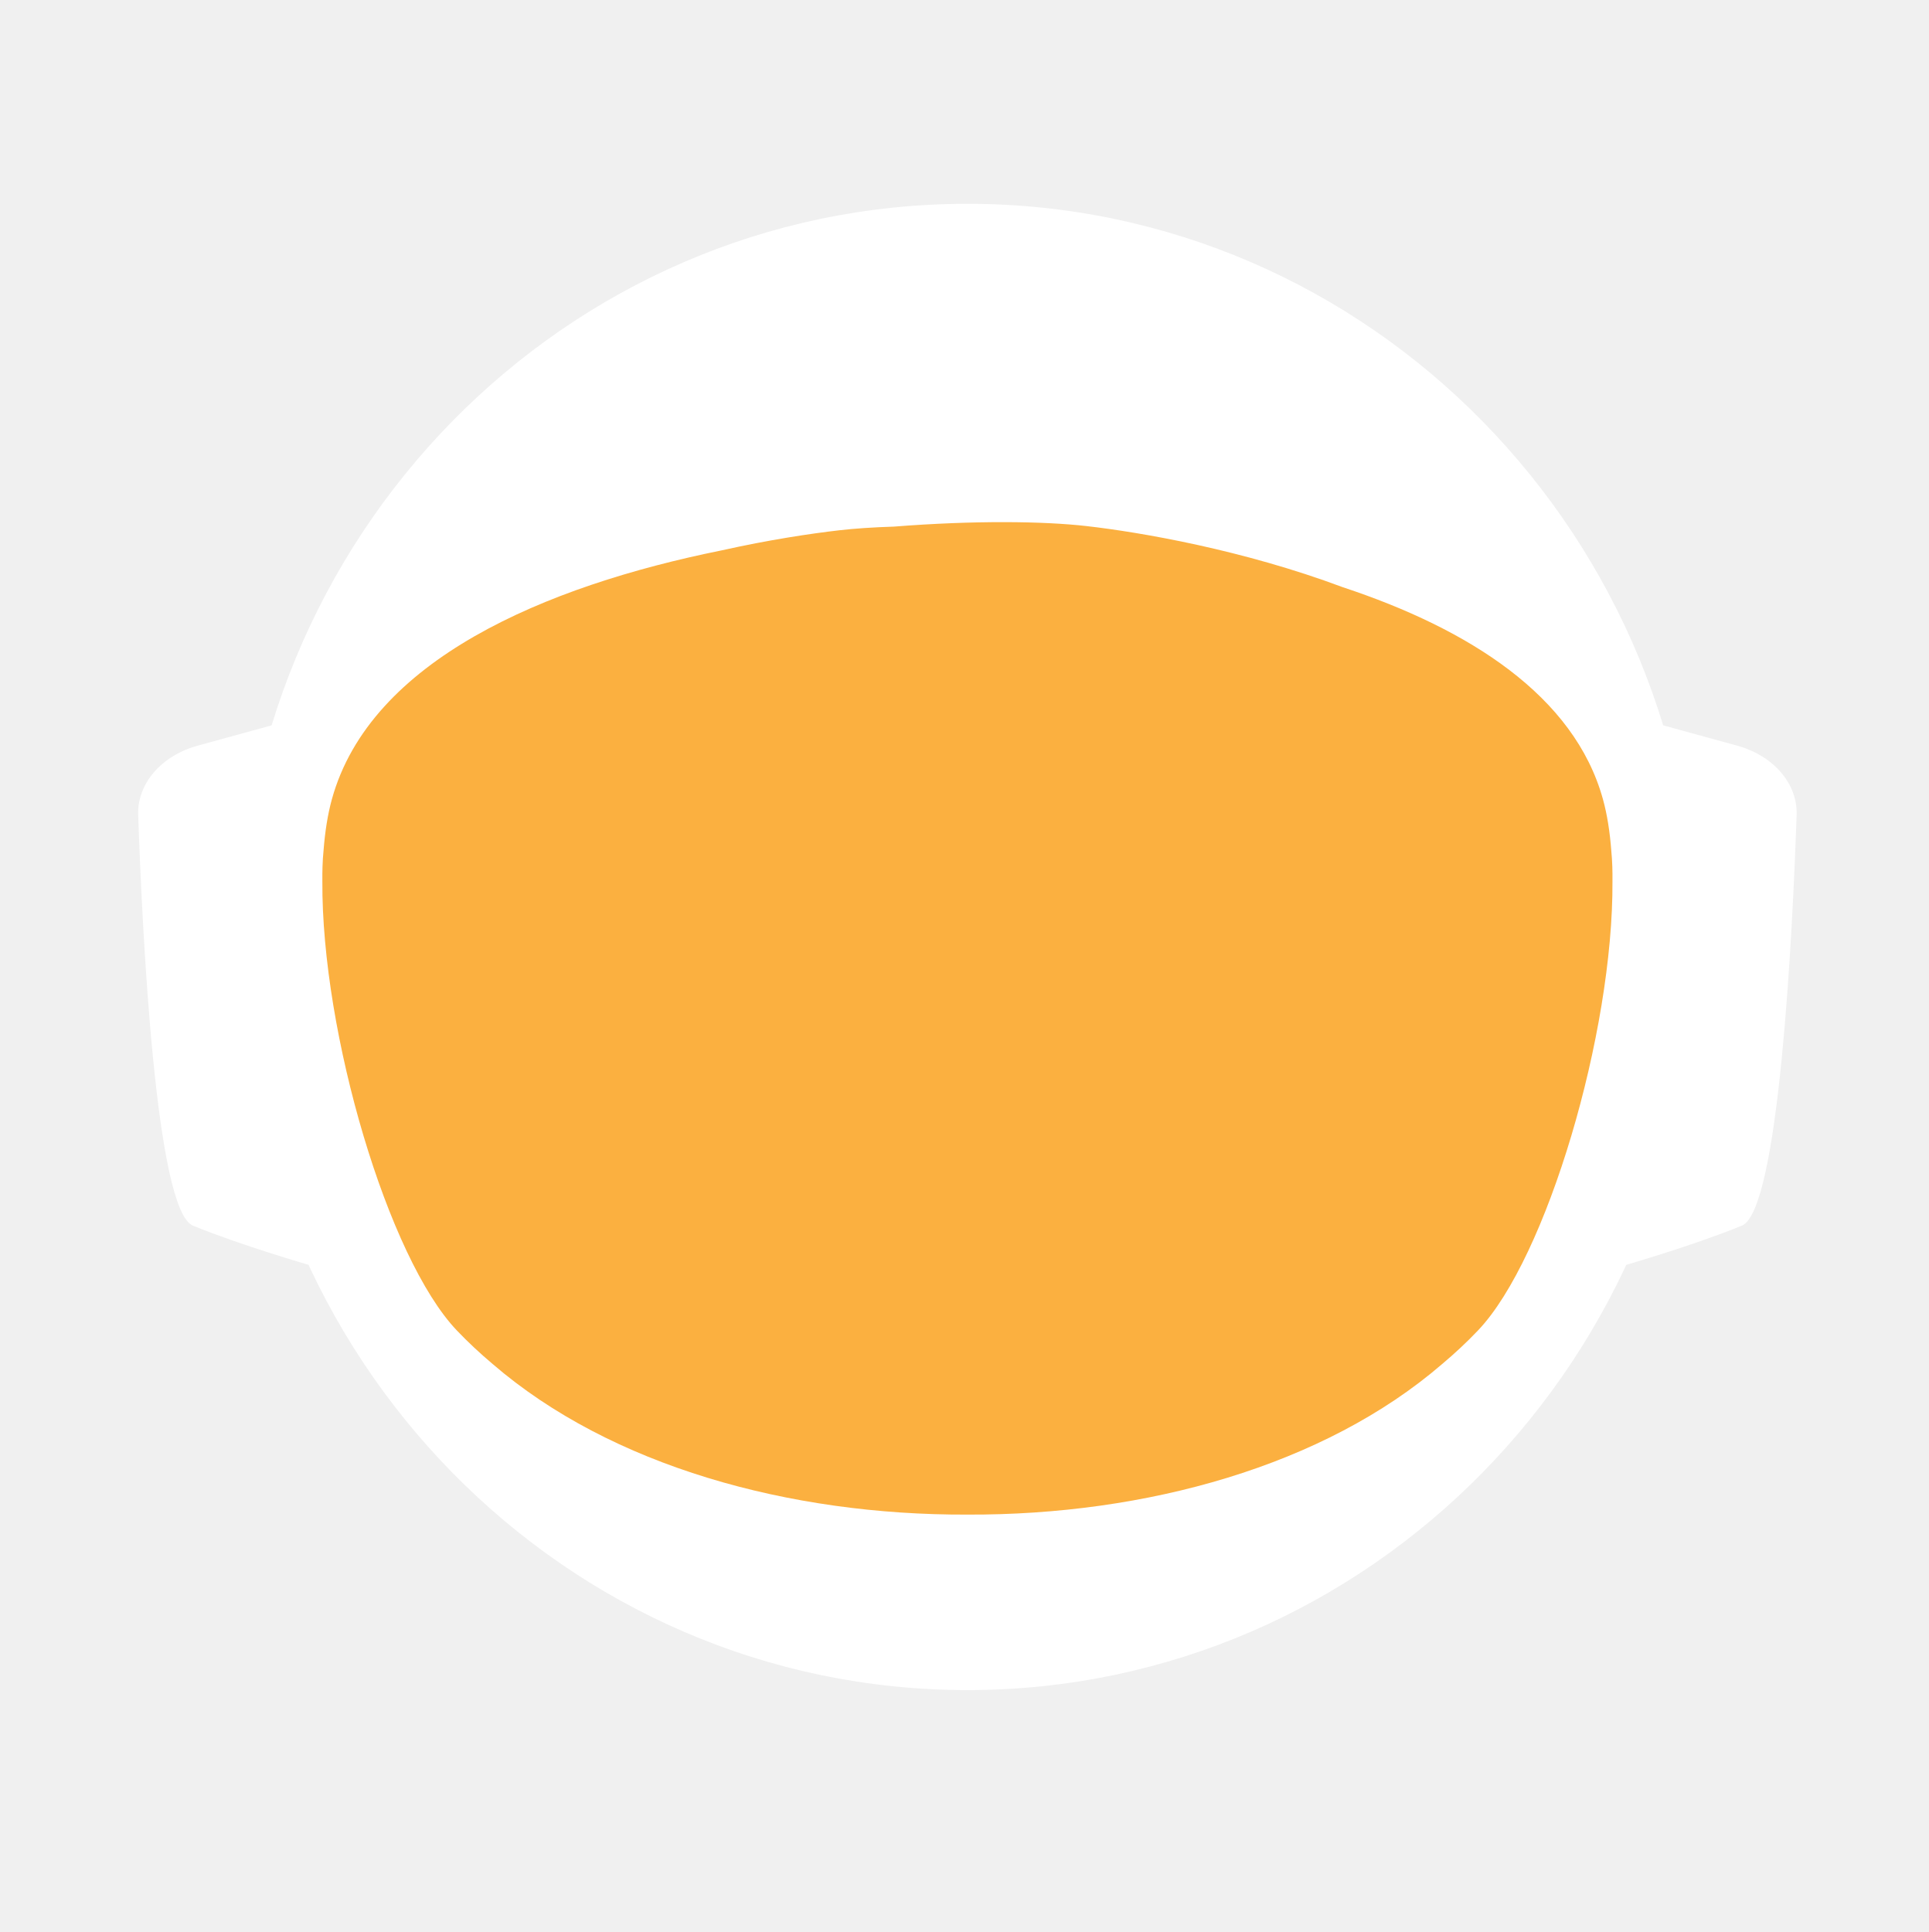
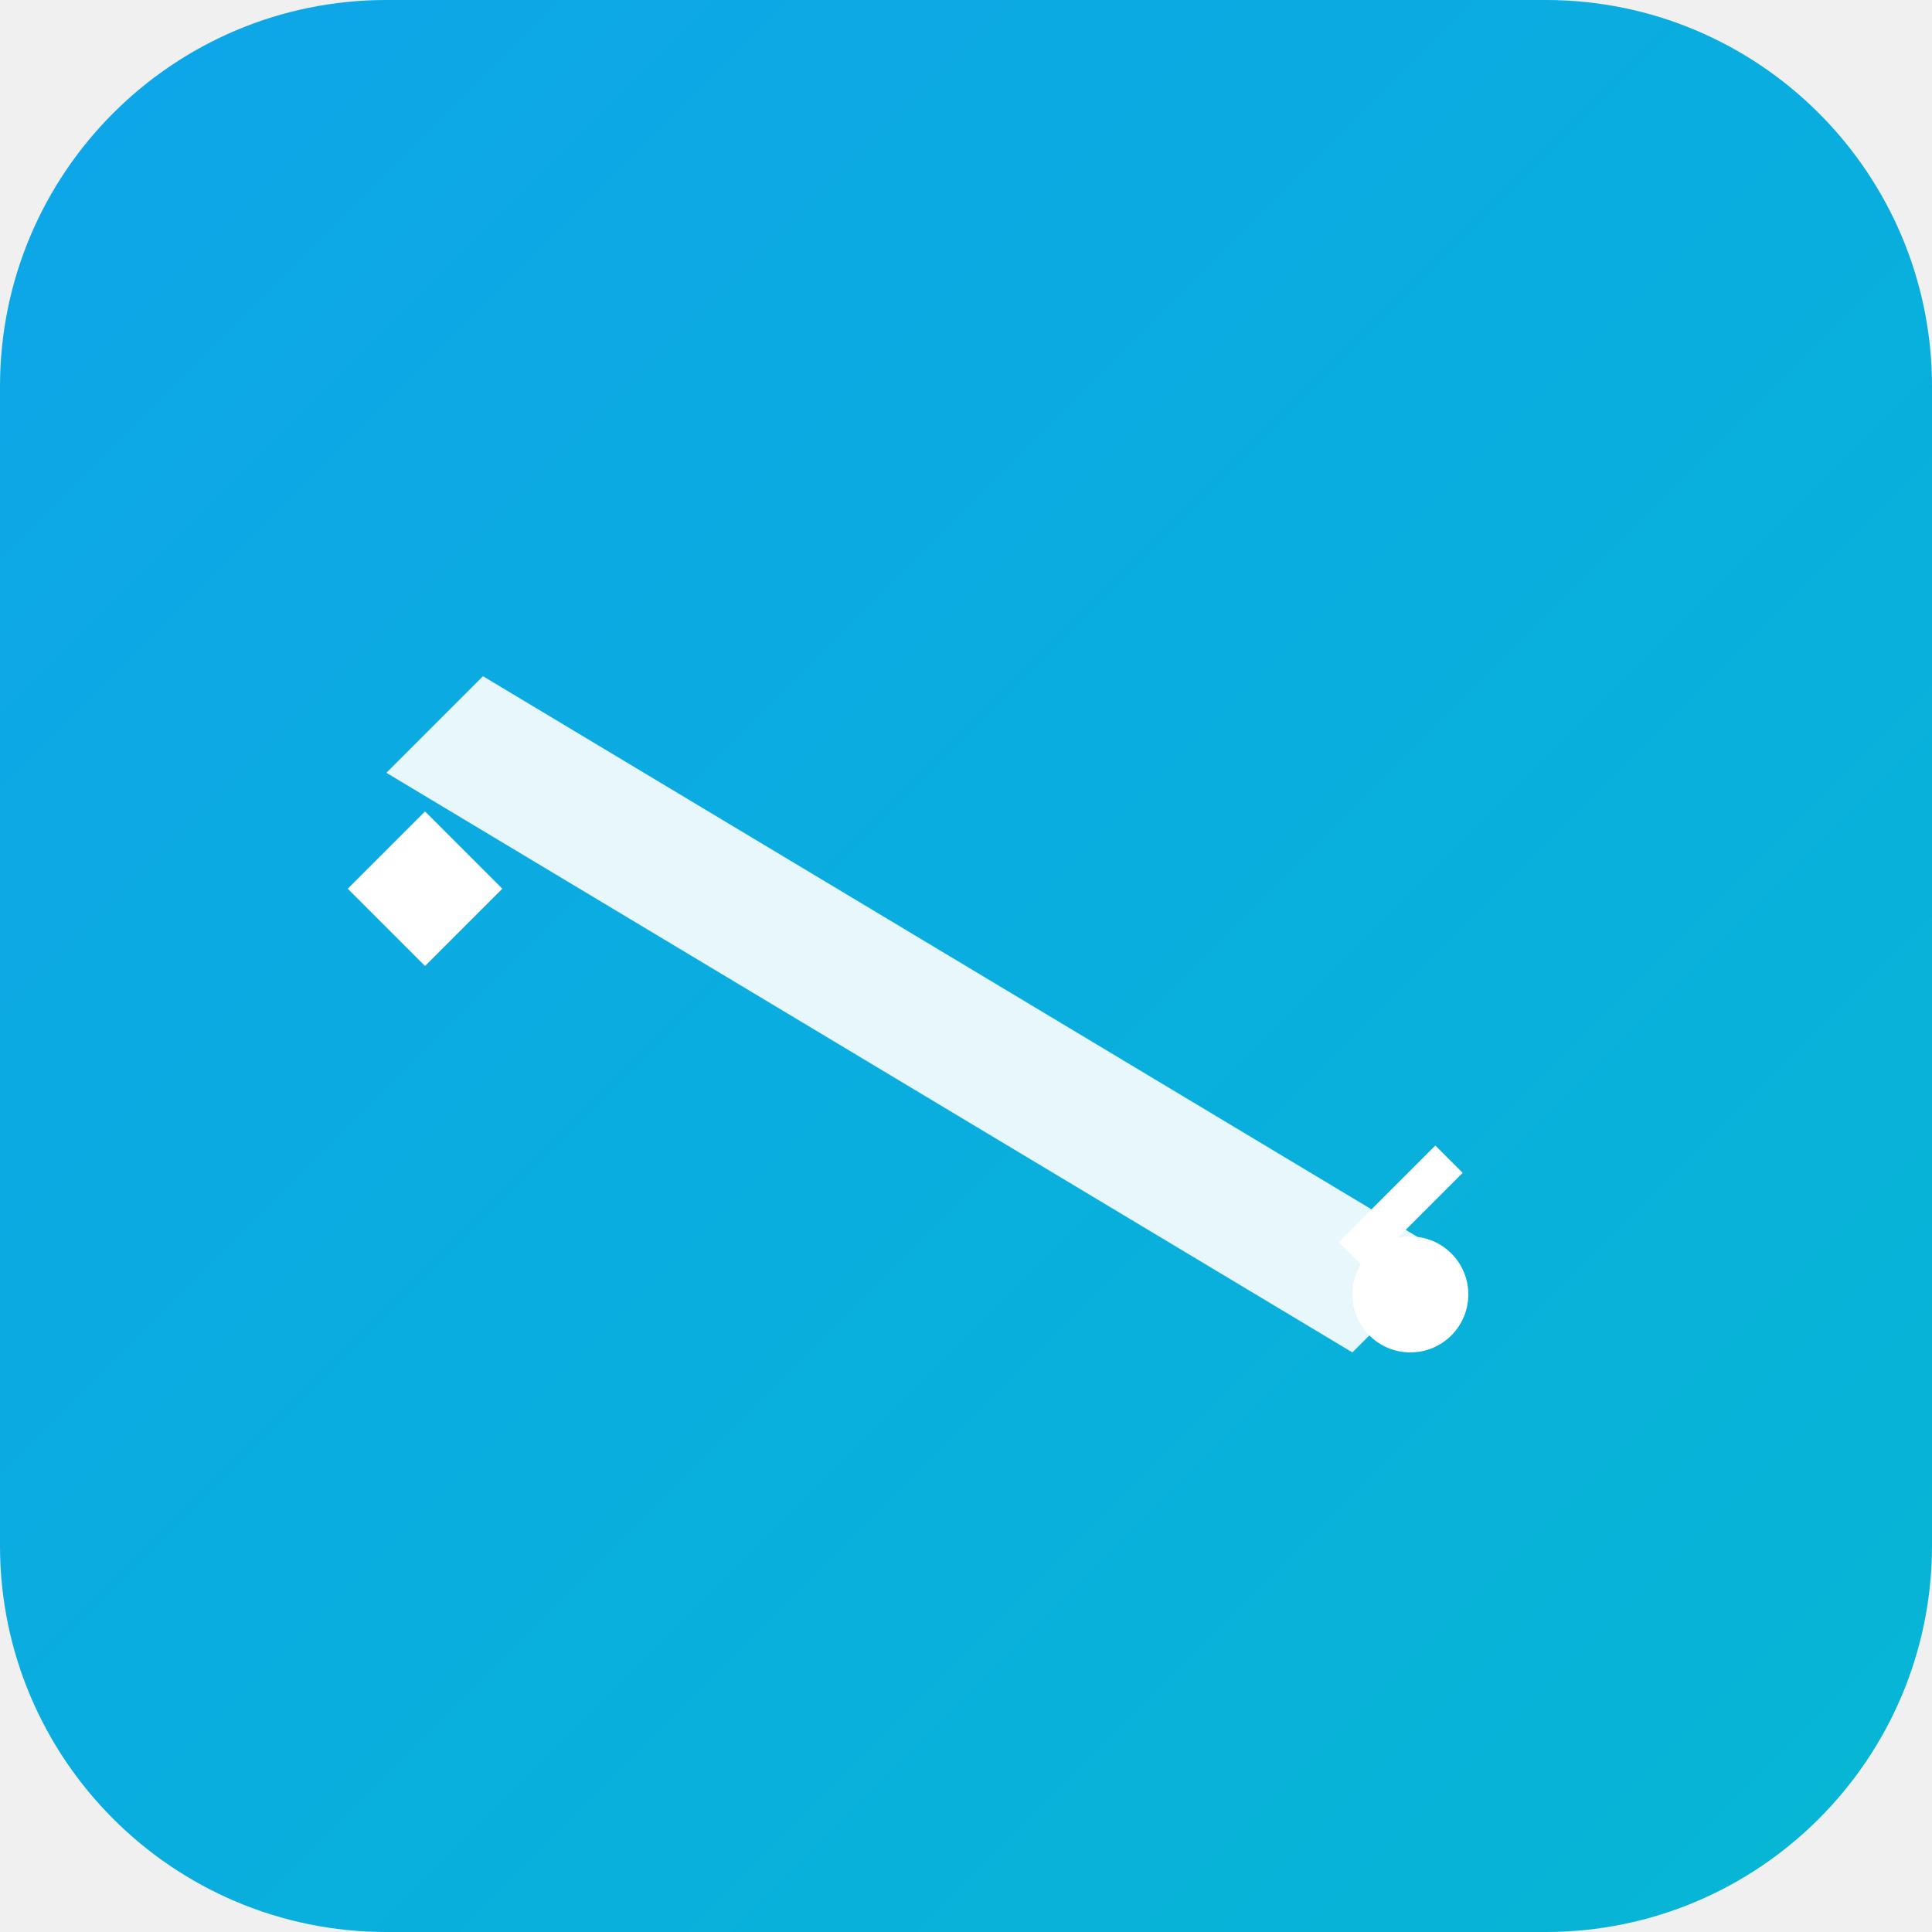
- <svg xmlns="http://www.w3.org/2000/svg" id="_Слой_2" data-name="Слой 2" viewBox="0 0 960.01 961.55">
+ <svg xmlns="http://www.w3.org/2000/svg" viewBox="0 0 100 100">
  <defs>
-     <style>
-             .cls-1, .cls-2 {
-             fill: #fff;
-             stroke-width: 0px;
-             }
- 
-             .cls-2 {
-             stroke-linecap: round;
-             stroke-width: 0px;
-             
-             }
- 
-             .cls-2, .cls-3 {
-             stroke: #fff;
-             stroke-width: 10px;
-             stroke-miterlimit: 10;
-             }
- 
-             .cls-4 {
-             fill: transparent;
-             stroke: #fff;
-             stroke-width: 0px;
-             }
- 
-             .cls-3 {
-             fill: #FBB040;
- 
-             stroke-width: 0px;
-             }
-         </style>
-     <linearGradient id="animated_gradient" x1="0%" y1="0%" x2="100%" y2="100%" gradientUnits="userSpaceOnUse">
-       <stop offset="100%" stop-color="#427fc1">
-         <animate attributeName="stop-color" values="#427fc1;#00bcd4;#8bc34a;#ffc107;#3f51b5;#9e9e9e;#427fc1" dur="10s" repeatCount="indefinite" />
-       </stop>
+     <linearGradient id="grad" x1="0%" y1="0%" x2="100%" y2="100%">
+       <stop offset="0%" style="stop-color:#0ea5e9;stop-opacity:1" />
+       <stop offset="100%" style="stop-color:#06b6d4;stop-opacity:1" />
    </linearGradient>
  </defs>
-   <g id="_Слой_6" data-name="Слой 6">
-     <g>
-       <path class="cls-4" d="M960.01,480c0,9.16-.26,18.26-.77,27.29-.01.12-.02.25-.02.38-.04.67-.08,1.35-.13,2.03-.05.94-.11,1.88-.18,2.82-.05.88-.12,1.76-.18,2.64-.19,2.82-.42,5.62-.68,8.42-.29,3.3-.62,6.59-.99,9.87-.11,1.07-.23,2.14-.37,3.2-.34,2.96-.71,5.92-1.12,8.86-.39,2.88-.8,5.75-1.26,8.61-.12.78-.24,1.56-.37,2.34-.21,1.35-.44,2.69-.66,4.04-.45,2.69-.92,5.37-1.43,8.04-.44,2.38-.9,4.75-1.39,7.11-.01.08-.03.15-.04.23-.16.8-.33,1.6-.49,2.4-.17.8-.34,1.6-.51,2.39-.01.05-.02.1-.03.15-.63,2.94-1.27,5.87-1.96,8.79-.73,3.15-1.51,6.28-2.31,9.4-.28,1.12-.57,2.23-.86,3.34-.19.75-.39,1.51-.6,2.26-.2.75-.41,1.49-.61,2.24-.18.65-.36,1.31-.54,1.97-.18.65-.36,1.3-.55,1.96-.02.09-.05.18-.07.26-.44,1.58-.9,3.15-1.37,4.72,0,.01,0,.02,0,.03l-.66,2.22c-.22.74-.44,1.48-.67,2.22-.5,1.66-1.01,3.31-1.54,4.96-.24.75-.48,1.49-.72,2.24-.18.55-.35,1.09-.53,1.64-.48,1.46-.96,2.93-1.45,4.39-.49,1.46-.99,2.92-1.5,4.38-.51,1.45-1.02,2.91-1.54,4.35-.52,1.45-1.05,2.89-1.58,4.33-.53,1.45-1.07,2.88-1.61,4.31h-.01c-1.09,2.88-2.21,5.74-3.36,8.58-.58,1.42-1.16,2.83-1.74,4.24-.12.3-.25.58-.37.88-.36.87-.73,1.73-1.09,2.6-.11.25-.21.51-.32.76-.35.83-.71,1.65-1.07,2.47-.25.59-.5,1.17-.75,1.76-.61,1.4-1.23,2.79-1.86,4.18-.26.58-.53,1.17-.79,1.76-.49,1.11-1,2.22-1.52,3.32-.5,1.08-1.01,2.16-1.52,3.24-.05.1-.1.2-.14.3-1.27,2.7-2.57,5.38-3.89,8.04-.04.07-.07.14-.1.21-.12.24-.24.48-.36.72-.93,1.87-1.87,3.73-2.83,5.58-.26.51-.52,1.01-.78,1.52-.07.13-.14.26-.2.39-1.29,2.48-2.61,4.95-3.94,7.4-.05.09-.1.18-.14.27-.23.41-.46.83-.68,1.24-1.13,2.06-2.27,4.1-3.42,6.14-.12.22-.24.44-.37.65-.48.84-.96,1.68-1.45,2.51-.26.45-.52.9-.78,1.35-.38.66-.76,1.31-1.15,1.97-.38.65-.77,1.3-1.16,1.96-.77,1.3-1.55,2.6-2.34,3.89-.39.65-.78,1.3-1.18,1.94-.39.65-.79,1.29-1.2,1.94-.38.62-.77,1.23-1.16,1.85-.37.59-.73,1.19-1.11,1.78-.85,1.35-1.71,2.7-2.58,4.04-.02.03-.04.06-.06.09-.47.73-.94,1.46-1.43,2.18-.33.51-.66,1.02-1,1.53-.82,1.25-1.65,2.49-2.49,3.73-.5.75-1,1.49-1.51,2.22-.36.53-.72,1.06-1.08,1.58-.35.52-.71,1.04-1.08,1.56-1.35,1.97-2.73,3.92-4.12,5.86-7.16,10.01-14.7,19.73-22.61,29.14-2.33,2.8-4.71,5.57-7.12,8.31h0c-5.02,5.73-10.18,11.33-15.47,16.8-4.22,4.38-8.53,8.67-12.91,12.89-1.08,1.04-2.17,2.07-3.26,3.09-.8.76-1.61,1.52-2.42,2.27-2.1,1.97-4.23,3.91-6.37,5.81-1.01.92-2.04,1.83-3.07,2.74-2.05,1.81-4.12,3.6-6.21,5.38-1.04.89-2.09,1.77-3.14,2.65-2.1,1.76-4.21,3.5-6.34,5.23-1.07.86-2.14,1.71-3.21,2.57-39.01,31-82.97,56.06-130.48,73.81-.05.02-.1.04-.15.06-8.64,3.22-17.4,6.21-26.27,8.94-8.04,2.48-16.17,4.75-24.38,6.8-37.5,9.41-76.74,14.4-117.15,14.4s-79.63-4.99-117.12-14.4c-4.75-1.19-9.48-2.45-14.17-3.78-12.3-3.49-24.39-7.45-36.26-11.87-.11-.04-.22-.09-.33-.13-65.29-24.37-123.84-62.55-172.11-110.99-.83-.83-1.66-1.67-2.47-2.51-1.97-1.99-3.9-3.99-5.81-6.01-6.78-7.14-13.34-14.5-19.66-22.05-22.96-27.36-42.91-57.32-59.37-89.36-.1-.17-.19-.34-.27-.52-.69-1.36-1.38-2.72-2.06-4.08-2.3-4.6-4.53-9.25-6.69-13.94-2.15-4.69-4.24-9.42-6.25-14.19-1.31-3.12-2.59-6.26-3.84-9.41-.62-1.56-1.23-3.13-1.84-4.71-.12-.28-.23-.57-.33-.86-.55-1.43-1.09-2.87-1.62-4.31-.6-1.61-1.19-3.23-1.77-4.85-.03-.06-.05-.12-.07-.19-.56-1.58-1.12-3.17-1.67-4.75-.57-1.64-1.13-3.28-1.68-4.92h0c-1.1-3.31-2.16-6.62-3.2-9.95-2.04-6.61-3.95-13.29-5.72-20.02-.01-.04-.03-.09-.03-.13-2.64-10.06-4.96-20.24-6.95-30.55l-.06-.33c-.33-1.73-.66-3.47-.97-5.21-.32-1.75-.62-3.49-.92-5.24-.29-1.75-.58-3.5-.86-5.26-.27-1.75-.54-3.51-.8-5.27-.03-.18-.06-.35-.08-.53-.23-1.59-.45-3.18-.67-4.77-.19-1.42-.37-2.84-.55-4.27-.05-.35-.09-.69-.13-1.04-.66-5.32-1.23-10.67-1.72-16.05-.16-1.79-.31-3.58-.45-5.38-.07-.76-.12-1.52-.17-2.28-.18-2.44-.34-4.89-.49-7.34-.03-.51-.07-1.01-.09-1.51-.09-1.7-.17-3.41-.25-5.12-.24-5.44-.4-10.9-.46-16.39-.02-1.83-.03-3.66-.03-5.49,0-6.21.12-12.4.35-18.55.08-2.02.17-4.03.27-6.04,0-.07,0-.14.01-.21.1-2.01.22-4.02.34-6.02.26-4.08.57-8.14.93-12.19.9-10.09,2.1-20.08,3.61-29.98,3.95-25.85,9.96-51.03,17.85-75.35,1.83-5.61,3.75-11.17,5.76-16.68,1.35-3.68,2.74-7.33,4.17-10.96.71-1.82,1.44-3.63,2.18-5.44,2.95-7.22,6.08-14.35,9.36-21.39,4.11-8.8,8.48-17.46,13.1-25.96,1.88-3.46,3.79-6.89,5.76-10.29.84-1.47,1.7-2.93,2.56-4.39.11-.2.23-.41.35-.61.93-1.56,1.86-3.11,2.79-4.65.06-.11.12-.21.19-.31.83-1.36,1.66-2.71,2.5-4.06.29-.49.59-.97.91-1.45,2.91-4.66,5.91-9.26,8.98-13.81,0,0,.01-.02.02-.03,3.23-4.78,6.55-9.49,9.94-14.15,1.13-1.55,2.28-3.1,3.43-4.64,1.15-1.54,2.31-3.07,3.48-4.6C186.58,73.83,324.67.05,480,.05c128.41,0,245.04,50.41,331.18,132.53,4.17,3.98,8.26,8.02,12.29,12.15,1.34,1.37,2.67,2.75,4,4.14.06.05.1.1.14.14,1.27,1.34,2.54,2.69,3.8,4.05,1.31,1.4,2.61,2.82,3.9,4.24,1.29,1.41,2.57,2.83,3.83,4.26.17.18.33.36.49.55,1.01,1.14,2.02,2.29,3.02,3.44.55.63,1.1,1.28,1.65,1.92,2.04,2.38,4.06,4.77,6.05,7.19.03.02.05.05.08.08.99,1.21,1.99,2.43,2.98,3.66.27.33.55.67.81,1.01,1.15,1.42,2.28,2.85,3.41,4.28.8,1.02,1.6,2.05,2.4,3.08.09.11.17.22.25.33.62.79,1.23,1.59,1.84,2.39.74.98,1.48,1.96,2.22,2.95.65.86,1.29,1.72,1.93,2.59.12.15.23.31.35.47.65.89,1.3,1.78,1.95,2.67,1.6,2.19,3.17,4.4,4.72,6.62.49.7.98,1.4,1.47,2.1.13.19.26.38.39.56.97,1.4,1.93,2.8,2.88,4.21,1.21,1.78,2.4,3.57,3.57,5.37.94,1.42,1.87,2.85,2.79,4.29,1.04,1.62,2.07,3.25,3.09,4.88,2.04,3.27,4.05,6.57,6.01,9.9.98,1.66,1.95,3.33,2.92,5.01.96,1.66,1.91,3.34,2.85,5.02t.01.02c.89,1.6,1.78,3.21,2.66,4.82.15.26.29.53.42.79.73,1.34,1.45,2.68,2.16,4.03.16.28.31.56.45.84.88,1.67,1.75,3.34,2.61,5.02.86,1.67,1.7,3.36,2.54,5.05.25.5.49,1,.74,1.5.62,1.24,1.22,2.48,1.82,3.73.82,1.7,1.63,3.41,2.44,5.13.05.09.09.19.13.28.39.86.79,1.71,1.18,2.57.4.85.79,1.71,1.18,2.58.29.64.57,1.28.85,1.92.5,1.11.99,2.21,1.48,3.32.01.03.03.06.04.09.78,1.78,1.55,3.56,2.31,5.35.76,1.8,1.51,3.61,2.25,5.41.73,1.81,1.46,3.61,2.18,5.43h0c.71,1.82,1.42,3.64,2.11,5.46.63,1.66,1.25,3.32,1.86,4.98.23.62.46,1.24.68,1.86.37,1.01.74,2.02,1.09,3.04.21.58.41,1.15.61,1.73.2.56.39,1.12.59,1.68.16.48.33.95.49,1.43.22.63.43,1.25.64,1.88.53,1.56,1.05,3.13,1.56,4.7.24.72.47,1.43.7,2.15l.06.18c.36,1.13.72,2.27,1.08,3.41.14.43.27.86.4,1.29.2.66.41,1.31.61,1.97.08.28.17.55.25.83.21.69.42,1.38.62,2.07.04.13.08.27.12.4.19.64.38,1.28.57,1.93.17.57.34,1.14.5,1.72l.54,1.89c.25.89.5,1.78.75,2.68.26.91.51,1.82.76,2.74.03.14.07.27.11.4.36,1.31.71,2.63,1.04,3.95.19.67.36,1.34.53,2.02.78,3.03,1.52,6.09,2.24,9.15.15.64.31,1.28.46,1.92.04.17.07.33.11.49.17.73.34,1.46.5,2.19.07.33.15.67.22,1,.58,2.53,1.12,5.08,1.64,7.63.26,1.26.52,2.52.76,3.79.16.82.32,1.65.48,2.47.02.07.03.15.04.22.13.65.25,1.31.38,1.97.11.62.23,1.24.34,1.86.22,1.14.42,2.29.62,3.43.18.99.35,1.97.51,2.96.18,1.07.36,2.13.52,3.2.15.83.28,1.67.4,2.5.08.48.16.97.23,1.46.02.13.04.25.05.37.15.97.3,1.95.44,2.93.15.98.29,1.96.42,2.94.13.94.25,1.89.38,2.83.24,1.8.48,3.61.7,5.42.15,1.25.31,2.5.45,3.76.08.7.16,1.41.24,2.11.03.33.07.66.1,1,.15,1.27.28,2.54.4,3.81.05.53.1,1.06.15,1.59.09.9.18,1.81.26,2.72.02.19.03.39.05.59.16,1.72.3,3.45.43,5.17.02.22.04.44.05.66,0,.11.02.21.02.31.11,1.48.22,2.96.32,4.45,0,.13.02.27.03.4.01.22.03.45.04.67.1,1.55.2,3.1.28,4.65,0,.1.01.2.02.3.05.81.08,1.63.12,2.44.04.77.08,1.53.12,2.3.13,2.76.22,5.52.3,8.29.02.53.04,1.07.04,1.61.02.94.04,1.87.06,2.81.02.93.04,1.87.05,2.81v.25c0,1.03.03,2.05.03,3.08.02,1.03.02,2.06.02,3.09Z" />
-       <g>
-         <path id="_ухо" data-name="ухо" class="cls-4" d="M194.68,355.85l-39.26,10.79c-15.37,4.22-25.55,16.06-25.09,29.21,1.71,49.79,7.38,166.77,23.08,173.21,19.97,8.19,48.94,16.58,48.94,16.58l-7.66-229.78Z" />
-         <path id="_ухо-2" data-name="ухо" class="cls-4" d="M765.33,355.85l39.26,10.79c15.37,4.22,25.55,16.06,25.09,29.21-1.71,49.79-7.38,166.77-23.08,173.21-19.97,8.19-48.94,16.58-48.94,16.58l7.66-229.78Z" />
-       </g>
-       <path class="cls-4" d="M838.95,789.8c-2.27,2.8-4.59,5.57-6.94,8.31h0c-3.49,4.08-7.04,8.09-10.67,12.04-1.93,2.12-3.89,4.23-5.87,6.31-46.79,49.23-103.8,88.2-167.52,113.3l-.15.06c-.73.29-1.47.57-2.2.86-.06.02-.13.04-.2.07-14.7,5.69-29.76,10.64-45.13,14.81-38.38,10.44-78.69,15.99-120.27,15.99s-81.9-5.55-120.28-15.99c-15.32-4.16-30.32-9.1-44.97-14.76-.13-.05-.24-.1-.36-.14-.65-.24-1.3-.49-1.94-.75-.01-.01-.03-.01-.04-.01-.1-.04-.19-.08-.29-.12-61.77-24.33-117.26-61.69-163.22-108.81-.19-.19-.39-.39-.58-.59-2.32-2.38-4.6-4.79-6.87-7.22-.4-.43-.81-.87-1.21-1.3-6.61-7.14-13.01-14.5-19.18-22.05,0-.3.01-.61.03-.92,2.72-51.31,98.65-95.57,148.26-115.08h.01c17.38-6.85,29.08-10.65,29.08-10.65h363.13s11.7,3.8,29.08,10.65h.01c49.61,19.51,145.54,63.77,148.26,115.08.02.31.03.61.03.91Z" />
-       <ellipse id="_голова" data-name="голова" class="cls-4" cx="480.01" cy="451.53" rx="303.07" ry="309.17" />
-       <ellipse id="_контур_голова" data-name="контур голова" class="cls-4" cx="480.01" cy="451.53" rx="303.07" ry="309.17" />
-       <path class="cls-4" d="M960,478.46v1.54c0,1.73-.01,3.45-.03,5.18-.02,2.42-.07,4.84-.14,7.25-.01.94-.04,1.87-.07,2.81-.01.44-.03.88-.05,1.32-.03,1.23-.08,2.45-.14,3.67-.01.4-.02.8-.05,1.19-.05,1.28-.11,2.55-.18,3.83-.03.68-.07,1.36-.1,2.04-.01.12-.02.25-.02.38-.04.67-.08,1.35-.13,2.03-.05.94-.11,1.88-.18,2.82-.05.88-.12,1.76-.18,2.64-.03.47-.07.94-.11,1.41-.09,1.24-.19,2.48-.29,3.72-.05.63-.1,1.26-.16,1.89-.04.47-.08.94-.12,1.4-.04.47-.09.94-.14,1.4-.05.6-.1,1.2-.17,1.8-.11,1.18-.22,2.35-.35,3.52-.05.5-.1.99-.16,1.49-.06.55-.11,1.11-.17,1.66-.07.56-.13,1.11-.2,1.66-.05.51-.11,1.02-.17,1.54-.12,1.05-.25,2.09-.39,3.14-.11.95-.23,1.91-.35,2.86-.12.95-.25,1.91-.38,2.86s-.26,1.9-.4,2.85c-.14.95-.28,1.9-.42,2.85-.14.97-.29,1.94-.44,2.91-.12.78-.24,1.56-.37,2.34-.21,1.35-.44,2.69-.66,4.04-.45,2.68-.93,5.36-1.43,8.04-.25,1.33-.51,2.67-.77,4-.21,1.12-.44,2.23-.66,3.34-.16.8-.33,1.6-.49,2.4-.17.8-.34,1.6-.51,2.39-.29,1.38-.59,2.77-.9,4.15-.23,1.03-.47,2.07-.71,3.1-.12.56-.25,1.13-.38,1.69-.14.56-.27,1.13-.41,1.69-.29,1.23-.58,2.47-.89,3.69,0,.02-.01.05-.02.07-.05.24-.11.48-.17.71-.26,1.07-.53,2.14-.81,3.21-.03.12-.06.25-.1.37-.24,1.01-.5,2-.77,3-.19.75-.39,1.51-.6,2.26-.2.75-.41,1.49-.61,2.24-.18.65-.36,1.31-.54,1.97-.18.65-.36,1.3-.55,1.96-.15.57-.32,1.15-.49,1.72-.31,1.1-.63,2.2-.96,3.3l-.66,2.22c-.22.74-.44,1.48-.67,2.22-.38,1.27-.77,2.54-1.18,3.8-.52,1.68-1.06,3.36-1.61,5.04-.48,1.46-.96,2.93-1.45,4.39-.49,1.46-.99,2.91-1.5,4.37h0c-.51,1.46-1.02,2.92-1.54,4.36-.52,1.45-1.05,2.89-1.58,4.33-.53,1.45-1.07,2.88-1.61,4.31h-.01c-1.1,2.88-2.22,5.73-3.36,8.57h0c-.58,1.43-1.16,2.84-1.74,4.25-.59,1.42-1.18,2.83-1.78,4.23-.6,1.41-1.21,2.82-1.82,4.22h0c-.61,1.41-1.23,2.8-1.86,4.19-.26.58-.53,1.17-.79,1.76-.27.59-.54,1.18-.81,1.76-.23.52-.47,1.04-.71,1.56-.5,1.08-1.01,2.16-1.52,3.24-.19.41-.39.82-.59,1.23-.49,1.04-.99,2.07-1.49,3.1-.53,1.11-1.07,2.21-1.61,3.31-.11.24-.22.47-.35.7-.03.07-.06.14-.1.21-.62,1.26-1.25,2.51-1.89,3.76-.69,1.36-1.38,2.71-2.08,4.06-1.41,2.7-2.84,5.39-4.29,8.06-.73,1.33-1.46,2.66-2.2,3.99-1.47,2.65-2.98,5.29-4.5,7.91-.38.66-.76,1.31-1.15,1.97-.38.65-.77,1.3-1.16,1.96-.77,1.3-1.55,2.6-2.34,3.89-.39.65-.78,1.3-1.18,1.94-.39.65-.79,1.29-1.2,1.94-.6.97-1.21,1.94-1.82,2.9-.15.25-.29.49-.45.73-.15.25-.31.49-.47.73-.33.51-.65,1.02-.98,1.53-.32.52-.65,1.02-.98,1.53-.05.08-.1.17-.15.25-.02.03-.04.06-.06.09-.07.11-.15.22-.23.33-.4.62-.8,1.23-1.2,1.85-.33.51-.66,1.02-1,1.53-.82,1.25-1.65,2.49-2.49,3.73-.5.75-1,1.49-1.51,2.22-.36.53-.72,1.06-1.08,1.58-.35.52-.71,1.04-1.08,1.56-.67.99-1.36,1.97-2.05,2.95-.69.98-1.38,1.96-2.08,2.94-7.15,10.01-14.69,19.73-22.61,29.14-2.33,2.8-4.7,5.57-7.11,8.31h0c-5.02,5.72-10.17,11.32-15.45,16.79-1.98,2.05-3.97,4.07-5.98,6.08-2.29,2.29-4.61,4.56-6.95,6.79-1.08,1.04-2.17,2.07-3.26,3.09-.8.76-1.61,1.52-2.42,2.27-2.1,1.97-4.23,3.91-6.37,5.81-1.01.92-2.04,1.83-3.07,2.74-2.05,1.82-4.12,3.62-6.21,5.38-1.04.89-2.09,1.77-3.14,2.65-2.1,1.78-4.21,3.52-6.34,5.23-1.07.86-2.14,1.71-3.21,2.57-2.44,1.94-4.9,3.86-7.37,5.74-37.8,28.9-80.01,52.28-125.46,68.99-.06.02-.13.04-.2.07-7.86,2.88-15.82,5.57-23.87,8.05-7.99,2.46-16.07,4.72-24.23,6.76-37.54,9.43-76.83,14.44-117.3,14.44s-79.74-5.01-117.28-14.44c-4.7-1.17-9.37-2.42-14.01-3.74-11.63-3.3-23.07-7.02-34.32-11.16-63.91-23.48-121.44-60.18-169.28-106.79-1.72-1.67-3.42-3.35-5.11-5.05-.83-.84-1.66-1.68-2.48-2.52-1.96-1.98-3.88-3.99-5.8-6-6.77-7.14-13.33-14.5-19.66-22.05-4.28-5.1-8.45-10.3-12.51-15.59-1.36-1.76-2.7-3.53-4.03-5.31-.08-.1-.15-.2-.22-.3-.1-.14-.21-.28-.31-.42-.62-.83-1.25-1.65-1.86-2.48-.4-.55-.8-1.1-1.2-1.65-.14-.2-.29-.4-.43-.6-.04-.06-.09-.12-.13-.17-.12-.16-.24-.33-.35-.49-2.49-3.43-4.93-6.89-7.32-10.38,0,0,0-.01,0-.01-1.66-2.43-3.31-4.87-4.92-7.33-.43-.63-.84-1.26-1.23-1.89-5.28-8.07-10.3-16.3-15.07-24.69-.05-.09-.1-.19-.15-.28-.79-1.4-1.58-2.79-2.36-4.2-.11-.19-.21-.39-.31-.58-.16-.29-.32-.57-.47-.85-.12-.22-.24-.44-.36-.66-.23-.41-.45-.81-.67-1.21-.22-.4-.44-.8-.66-1.21-.47-.87-.93-1.74-1.4-2.62-.13-.25-.27-.51-.41-.76-.2-.38-.4-.76-.61-1.15-.78-1.47-1.55-2.95-2.31-4.43-.02-.04-.05-.08-.06-.13-.1-.17-.19-.34-.27-.52-.69-1.36-1.38-2.72-2.06-4.08-1.15-2.3-2.28-4.61-3.4-6.94-1.12-2.32-2.22-4.66-3.29-7-.54-1.17-1.08-2.34-1.6-3.52-.43-.96-.85-1.91-1.28-2.86-.39-.87-.77-1.74-1.15-2.62-.11-.24-.21-.47-.31-.71-.64-1.49-1.28-2.98-1.91-4.48-1.32-3.12-2.6-6.26-3.84-9.41-.08-.19-.15-.38-.23-.58-.54-1.37-1.08-2.75-1.61-4.13-.12-.28-.23-.57-.33-.86-.55-1.43-1.09-2.87-1.62-4.31-.6-1.61-1.19-3.23-1.77-4.85-.03-.06-.05-.12-.07-.19-.56-1.58-1.12-3.17-1.67-4.75-.57-1.64-1.13-3.28-1.68-4.92h0c-.55-1.66-1.09-3.31-1.63-4.97-.53-1.66-1.05-3.32-1.57-4.98-.51-1.66-1.02-3.33-1.52-5-.5-1.68-.99-3.35-1.47-5.03-.47-1.65-.92-3.3-1.38-4.95,0-.01-.01-.02-.01-.03-.02-.05-.03-.1-.05-.16-.44-1.61-.87-3.23-1.29-4.85-.01-.04-.03-.09-.03-.13-.01-.02-.02-.03-.02-.05-.66-2.5-1.3-5-1.9-7.52-.21-.83-.41-1.66-.61-2.49-.02-.07-.04-.14-.06-.22-.38-1.63-.76-3.26-1.13-4.9-.02-.05-.03-.11-.04-.16-.28-1.22-.55-2.45-.81-3.67-.12-.5-.22-.99-.33-1.49-.09-.42-.18-.84-.27-1.26-.05-.24-.1-.49-.15-.73-.05-.23-.1-.46-.14-.69-.1-.48-.21-.96-.3-1.44-.08-.36-.16-.71-.23-1.06l-.18-.9c-.27-1.32-.53-2.64-.78-3.97l-.06-.33c-.29-1.45-.56-2.9-.82-4.35-.05-.29-.11-.57-.15-.86-.1-.52-.2-1.05-.29-1.57-.06-.35-.13-.7-.18-1.05-.08-.42-.15-.83-.22-1.24-.08-.46-.16-.92-.23-1.38-.13-.75-.26-1.51-.38-2.26-.05-.25-.09-.5-.12-.75l-.36-2.25c-.07-.42-.14-.83-.2-1.25-.14-.91-.28-1.83-.42-2.74-.06-.42-.13-.85-.18-1.28-.03-.18-.06-.35-.08-.53-.23-1.59-.45-3.18-.67-4.77-.19-1.42-.37-2.84-.55-4.27-.05-.35-.09-.69-.13-1.04-.16-1.33-.32-2.66-.48-4-.07-.5-.13-1-.18-1.5-.19-1.73-.38-3.45-.55-5.18-.04-.42-.09-.84-.12-1.26-.02-.11-.03-.22-.03-.34-.11-1.02-.21-2.04-.3-3.06-.02-.24-.04-.47-.06-.71-.09-.96-.18-1.94-.25-2.91-.05-.5-.09-.99-.13-1.49-.03-.33-.05-.65-.07-.98-.07-.76-.12-1.52-.17-2.28-.09-1.22-.18-2.44-.26-3.67-.01-.16-.02-.32-.03-.48h0c-.07-1.07-.14-2.13-.2-3.19-.03-.51-.07-1.01-.09-1.51-.03-.5-.06-1-.08-1.51-.07-1.2-.13-2.4-.17-3.61-.01-.21-.02-.43-.03-.64-.07-1.39-.12-2.78-.17-4.17-.02-.38-.03-.77-.04-1.16-.02-.72-.05-1.44-.06-2.17,0-.17,0-.34,0-.51,0-.05,0-.11-.01-.16-.03-.94-.05-1.87-.07-2.81,0-.22-.01-.44-.01-.66-.01-.33-.01-.66-.02-.99-.03-1.04-.04-2.08-.04-3.12-.01-.17-.01-.34-.01-.51-.02-1.66-.03-3.32-.03-4.98,0-1.55.01-3.1.03-4.65,0-.51,0-1.01.01-1.52v-.25c.03-1.88.06-3.75.11-5.62.01-.6.03-1.2.05-1.79.03-1.26.07-2.51.12-3.76.01-.32.02-.64.04-.96.02-.61.04-1.22.07-1.83.04-1.04.09-2.08.14-3.11.02-.37.03-.73.06-1.1,0-.07,0-.14.01-.21.02-.63.05-1.26.09-1.88.02-.38.04-.76.07-1.13.02-.41.04-.82.07-1.23.03-.6.07-1.19.11-1.78.03-.5.06-.99.09-1.48.08-1.17.16-2.33.25-3.49.04-.56.08-1.11.12-1.67.11-1.36.22-2.73.34-4.09.04-.49.08-.98.13-1.46.02-.29.04-.58.07-.87.08-.91.17-1.82.26-2.72.01-.06.01-.13.02-.19.1-1,.2-1.99.3-2.99.02-.2.04-.39.06-.59.02-.18.04-.35.06-.53.11-1.14.23-2.27.37-3.42.02-.26.05-.53.08-.79.11-.92.22-1.83.33-2.74.02-.16.04-.32.06-.47.26-2.17.54-4.34.83-6.5.05-.37.1-.74.15-1.12.06-.39.1-.79.16-1.18.1-.72.2-1.43.31-2.15.18-1.24.36-2.48.55-3.72.01-.12.03-.24.05-.37.14-.95.3-1.9.45-2.84.11-.71.23-1.42.34-2.12.04-.24.08-.48.12-.72.13-.77.26-1.55.4-2.33.04-.25.09-.49.13-.74.05-.32.11-.63.16-.95.11-.63.22-1.27.33-1.9.34-1.93.7-3.86,1.07-5.78.01-.07.02-.15.04-.22.32-1.65.64-3.3.98-4.94.08-.44.17-.88.26-1.32.37-1.79.75-3.57,1.14-5.35.39-1.83.8-3.65,1.22-5.47.04-.16.07-.32.11-.49.21-.91.42-1.81.65-2.71.22-.98.46-1.96.7-2.94.14-.59.29-1.18.44-1.76.29-1.22.6-2.44.91-3.66.03-.11.06-.23.09-.34.98-3.84,2.02-7.65,3.1-11.45.26-.93.53-1.85.8-2.77.04-.14.08-.28.12-.41.23-.79.46-1.58.69-2.36.04-.13.08-.27.12-.4.16-.55.33-1.1.5-1.65.05-.15.1-.31.14-.47.28-.91.56-1.83.84-2.75.11-.36.22-.73.34-1.09.53-1.69,1.06-3.37,1.61-5.05.6-1.87,1.22-3.73,1.85-5.59.28-.82.56-1.64.85-2.45.06-.21.13-.41.2-.61.22-.65.45-1.29.67-1.93.09-.28.19-.55.29-.83.62-1.76,1.26-3.52,1.9-5.27.67-1.84,1.35-3.67,2.05-5.5h0c.69-1.83,1.4-3.65,2.12-5.46.71-1.82,1.44-3.63,2.18-5.44.73-1.8,1.48-3.6,2.24-5.4h0c.76-1.8,1.53-3.58,2.31-5.36.78-1.78,1.57-3.56,2.37-5.33.8-1.77,1.61-3.54,2.44-5.3.51-1.1,1.03-2.2,1.55-3.29.53-1.1,1.05-2.19,1.58-3.28.53-1.09,1.06-2.18,1.6-3.27.1-.22.21-.43.32-.65.43-.87.86-1.73,1.31-2.6,1.07-2.16,2.18-4.31,3.31-6.44,0-.02,0-.03.01-.04.17-.33.35-.66.52-.99.12-.23.24-.46.37-.69.83-1.58,1.68-3.15,2.53-4.71,1.88-3.46,3.79-6.89,5.76-10.29.84-1.47,1.7-2.93,2.56-4.39.11-.2.23-.41.35-.61.93-1.56,1.86-3.11,2.79-4.65.06-.11.12-.21.19-.31.83-1.36,1.66-2.71,2.5-4.06.29-.49.59-.97.91-1.45,2.17-3.49,4.41-6.96,6.69-10.39.76-1.14,1.52-2.28,2.29-3.42,0,0,.01-.02.02-.03.81-1.2,1.62-2.4,2.45-3.59.26-.38.52-.77.79-1.15.54-.77,1.08-1.54,1.62-2.31.03-.04.06-.09.1-.14,1.64-2.33,3.29-4.66,4.98-6.96,1.13-1.55,2.28-3.1,3.43-4.64,1.15-1.54,2.31-3.07,3.48-4.6,9.59-12.52,19.79-24.55,30.55-36.05,2.3-2.46,4.63-4.9,6.99-7.31h0C223.55,55.49,345.29,0,480,0c122.4,0,234.09,45.81,318.87,121.24,4.17,3.71,8.27,7.49,12.31,11.34,2.09,1.98,4.15,3.98,6.2,6.02,1.02,1,2.04,2.02,3.06,3.05,1.01,1.02,2.02,2.05,3.03,3.08,1.34,1.37,2.67,2.75,4,4.14.06.05.1.1.14.14,1.27,1.34,2.54,2.69,3.8,4.05,1.31,1.4,2.61,2.82,3.9,4.24,1.29,1.41,2.57,2.83,3.83,4.26.17.18.33.36.49.55,1.01,1.14,2.02,2.29,3.02,3.44.55.63,1.1,1.28,1.65,1.92,2.05,2.37,4.06,4.77,6.05,7.19.03.02.05.05.08.08.99,1.21,1.99,2.43,2.98,3.66.27.33.55.67.81,1.01,1.15,1.42,2.28,2.85,3.41,4.28.8,1.02,1.6,2.05,2.4,3.08.09.11.17.22.25.33.62.79,1.23,1.59,1.84,2.39.74.98,1.48,1.96,2.22,2.95.65.86,1.29,1.72,1.93,2.59.12.15.23.31.35.47.65.89,1.3,1.78,1.95,2.67,1.6,2.19,3.17,4.4,4.72,6.62.49.7.98,1.4,1.47,2.1,1.1,1.58,2.19,3.17,3.27,4.77,1.21,1.78,2.4,3.57,3.57,5.37.94,1.42,1.87,2.85,2.79,4.29,1.04,1.62,2.07,3.25,3.09,4.88,2.04,3.27,4.05,6.57,6.01,9.9.98,1.66,1.95,3.33,2.92,5.01.96,1.66,1.91,3.34,2.85,5.02t.01.02c.89,1.6,1.78,3.21,2.66,4.82.15.26.29.53.42.79.73,1.34,1.45,2.68,2.16,4.03.16.28.31.56.45.84.88,1.67,1.75,3.34,2.61,5.02.86,1.67,1.7,3.36,2.54,5.05.25.5.49,1,.74,1.5.62,1.24,1.22,2.48,1.82,3.73.82,1.7,1.63,3.41,2.44,5.13.05.09.09.19.13.28.39.86.79,1.71,1.18,2.57.4.85.79,1.71,1.18,2.58.8,1.77,1.59,3.55,2.37,5.33.78,1.78,1.55,3.56,2.31,5.35h0c.76,1.81,1.51,3.61,2.25,5.41.73,1.81,1.46,3.61,2.18,5.43h0c.71,1.82,1.42,3.64,2.11,5.46.63,1.66,1.25,3.32,1.86,4.98.23.62.46,1.24.68,1.86.16.44.31.87.46,1.31.11.29.21.58.32.86.11.29.21.58.31.87.21.58.41,1.15.61,1.73.2.56.39,1.12.59,1.68.16.48.33.95.49,1.43.22.63.43,1.25.64,1.88.53,1.56,1.05,3.13,1.56,4.7.24.72.47,1.43.7,2.15l.06.18c.36,1.13.72,2.27,1.08,3.41.14.43.27.86.4,1.29.2.66.41,1.31.61,1.97.08.28.17.55.25.83.21.69.42,1.38.62,2.07.04.13.08.27.12.4.19.64.38,1.28.57,1.93.17.57.34,1.14.5,1.72l.54,1.89c.25.89.5,1.78.75,2.68.26.91.51,1.82.76,2.74.03.14.07.27.11.4.36,1.31.71,2.63,1.04,3.95.15.56.3,1.12.44,1.68.03.11.06.23.09.34.46,1.8.91,3.61,1.35,5.42.46,1.88.91,3.76,1.35,5.65.04.17.07.33.11.49.17.73.34,1.46.5,2.19.07.33.15.67.22,1,.17.76.34,1.52.5,2.28.39,1.78.77,3.56,1.14,5.35.09.44.18.88.26,1.32.17.82.34,1.64.5,2.47.16.82.32,1.65.48,2.47.02.07.03.15.04.22.13.65.25,1.31.38,1.97.11.62.23,1.24.34,1.86.12.65.24,1.3.35,1.95.09.49.18.99.27,1.48.18.99.35,1.97.51,2.96.08.49.16.99.24,1.48.1.57.19,1.14.28,1.72.15.83.28,1.67.4,2.5.08.48.16.97.23,1.46.02.13.04.25.05.37.15.97.3,1.95.44,2.93.15.98.29,1.96.42,2.94.15,1.1.3,2.19.44,3.29.19,1.4.37,2.8.54,4.21.2,1.5.38,3,.55,4.51.08.7.16,1.41.24,2.11.03.33.07.66.1,1,.08.74.16,1.48.23,2.22.06.53.11,1.06.17,1.59.05.53.1,1.06.15,1.59.09.9.18,1.81.26,2.72.07.77.14,1.55.2,2.33.1,1.14.19,2.29.29,3.43.01.22.03.44.05.66.04.56.08,1.11.12,1.67.07.92.14,1.83.2,2.76.02.24.03.49.05.73.02.34.04.68.06,1.03.05.74.1,1.48.14,2.23.05.78.1,1.57.14,2.36.06,1.06.11,2.13.16,3.19.03.51.06,1.03.08,1.55s.04,1.04.06,1.56c.04.93.08,1.86.11,2.79.05,1.25.09,2.5.12,3.76.02.59.04,1.19.05,1.79.02.94.04,1.87.06,2.81.02.93.04,1.87.05,2.81v.25c0,1.03.03,2.05.03,3.08.01.52.01,1.03.01,1.55Z" />
-       <g>
-         <path class="cls-4" d="M426.04,275.78c67.33-7.7,292.37,6.33,321.97,113.43,15.84,57.33-17.86,187.45-52.66,223.99-98.03,102.94-337.53,105.39-433.4-3.42-29.47-33.44-55.48-138.99-53.91-192.05,3.11-105.06,164.35-135.83,218-141.96Z" />
-         <path class="cls-4" d="M530.27,274.02c-67.33-7.7-288.67,8.09-318.27,115.2-15.84,57.33,17.86,187.45,52.66,223.99,98.03,102.94,337.53,105.39,433.4-3.42,29.47-33.44,55.48-138.99,53.91-192.05-3.11-105.06-168.06-137.59-221.71-143.73Z" />
-       </g>
-     </g>
-     <g>
-       <path id="_ухо-3" data-name="ухо" class="cls-1" d="M144.73,358.38l-46.34,12.73c-18.14,4.98-30.15,18.95-29.62,34.47,2.02,58.76,8.71,196.81,27.23,204.41,23.57,9.67,57.76,19.57,57.76,19.57" />
-       <path id="_ухо-4" data-name="ухо" class="cls-1" d="M818.17,358.38l46.34,12.73c18.14,4.98,30.15,18.95,29.62,34.47-2.02,58.76-8.71,196.81-27.23,204.41-23.57,9.67-57.76,19.57-57.76,19.57" />
-     </g>
-     <ellipse id="_голова-2" data-name="голова" class="cls-2" cx="481.45" cy="471.29" rx="357.67" ry="364.86" />
-     <path class="cls-3" d="M802.41,431.43c-.08-2.7-.26-5.36-.51-7.98-.71-9.45-2.06-18.11-4.16-25.68-14.24-51.51-66.78-84.78-129.42-105.5-49.74-18.61-100.57-27.36-127.55-30.44-21.42-2.45-56.04-2.88-95.88.26-10.46.33-19.62.96-27.12,1.82-14.3,1.64-35.07,4.75-58.71,10.03-87.82,17.73-174.77,54.64-193.89,123.84-2.07,7.5-3.42,16.06-4.14,25.41-.27,2.71-.45,5.46-.53,8.26-.07,2.27-.09,4.63-.07,7.06-.47,75.69,32.76,187.78,66.89,223.61,5.59,5.87,11.57,11.45,17.89,16.77,58.76,50.67,147.52,75.27,236.24,74.92,88.73.35,177.49-24.24,236.25-74.92,6.33-5.31,12.31-10.9,17.89-16.77,34.13-35.84,67.36-147.93,66.89-223.61.02-2.43,0-4.79-.07-7.06Z" />
+   <rect width="100" height="100" rx="20" fill="url(#grad)" />
+   <g transform="translate(50, 50)">
+     <path d="M-25,-15 L25,15 L20,20 L-30,-10 Z" fill="white" opacity="0.9" />
+     <path d="M-28,-8 L-32,-4 L-28,0 L-24,-4 Z" fill="white" />
+     <circle cx="23" cy="17" r="3" fill="white" />
+     <path d="M20,15 L25,10" stroke="white" stroke-width="2" fill="none" />
  </g>
</svg>
